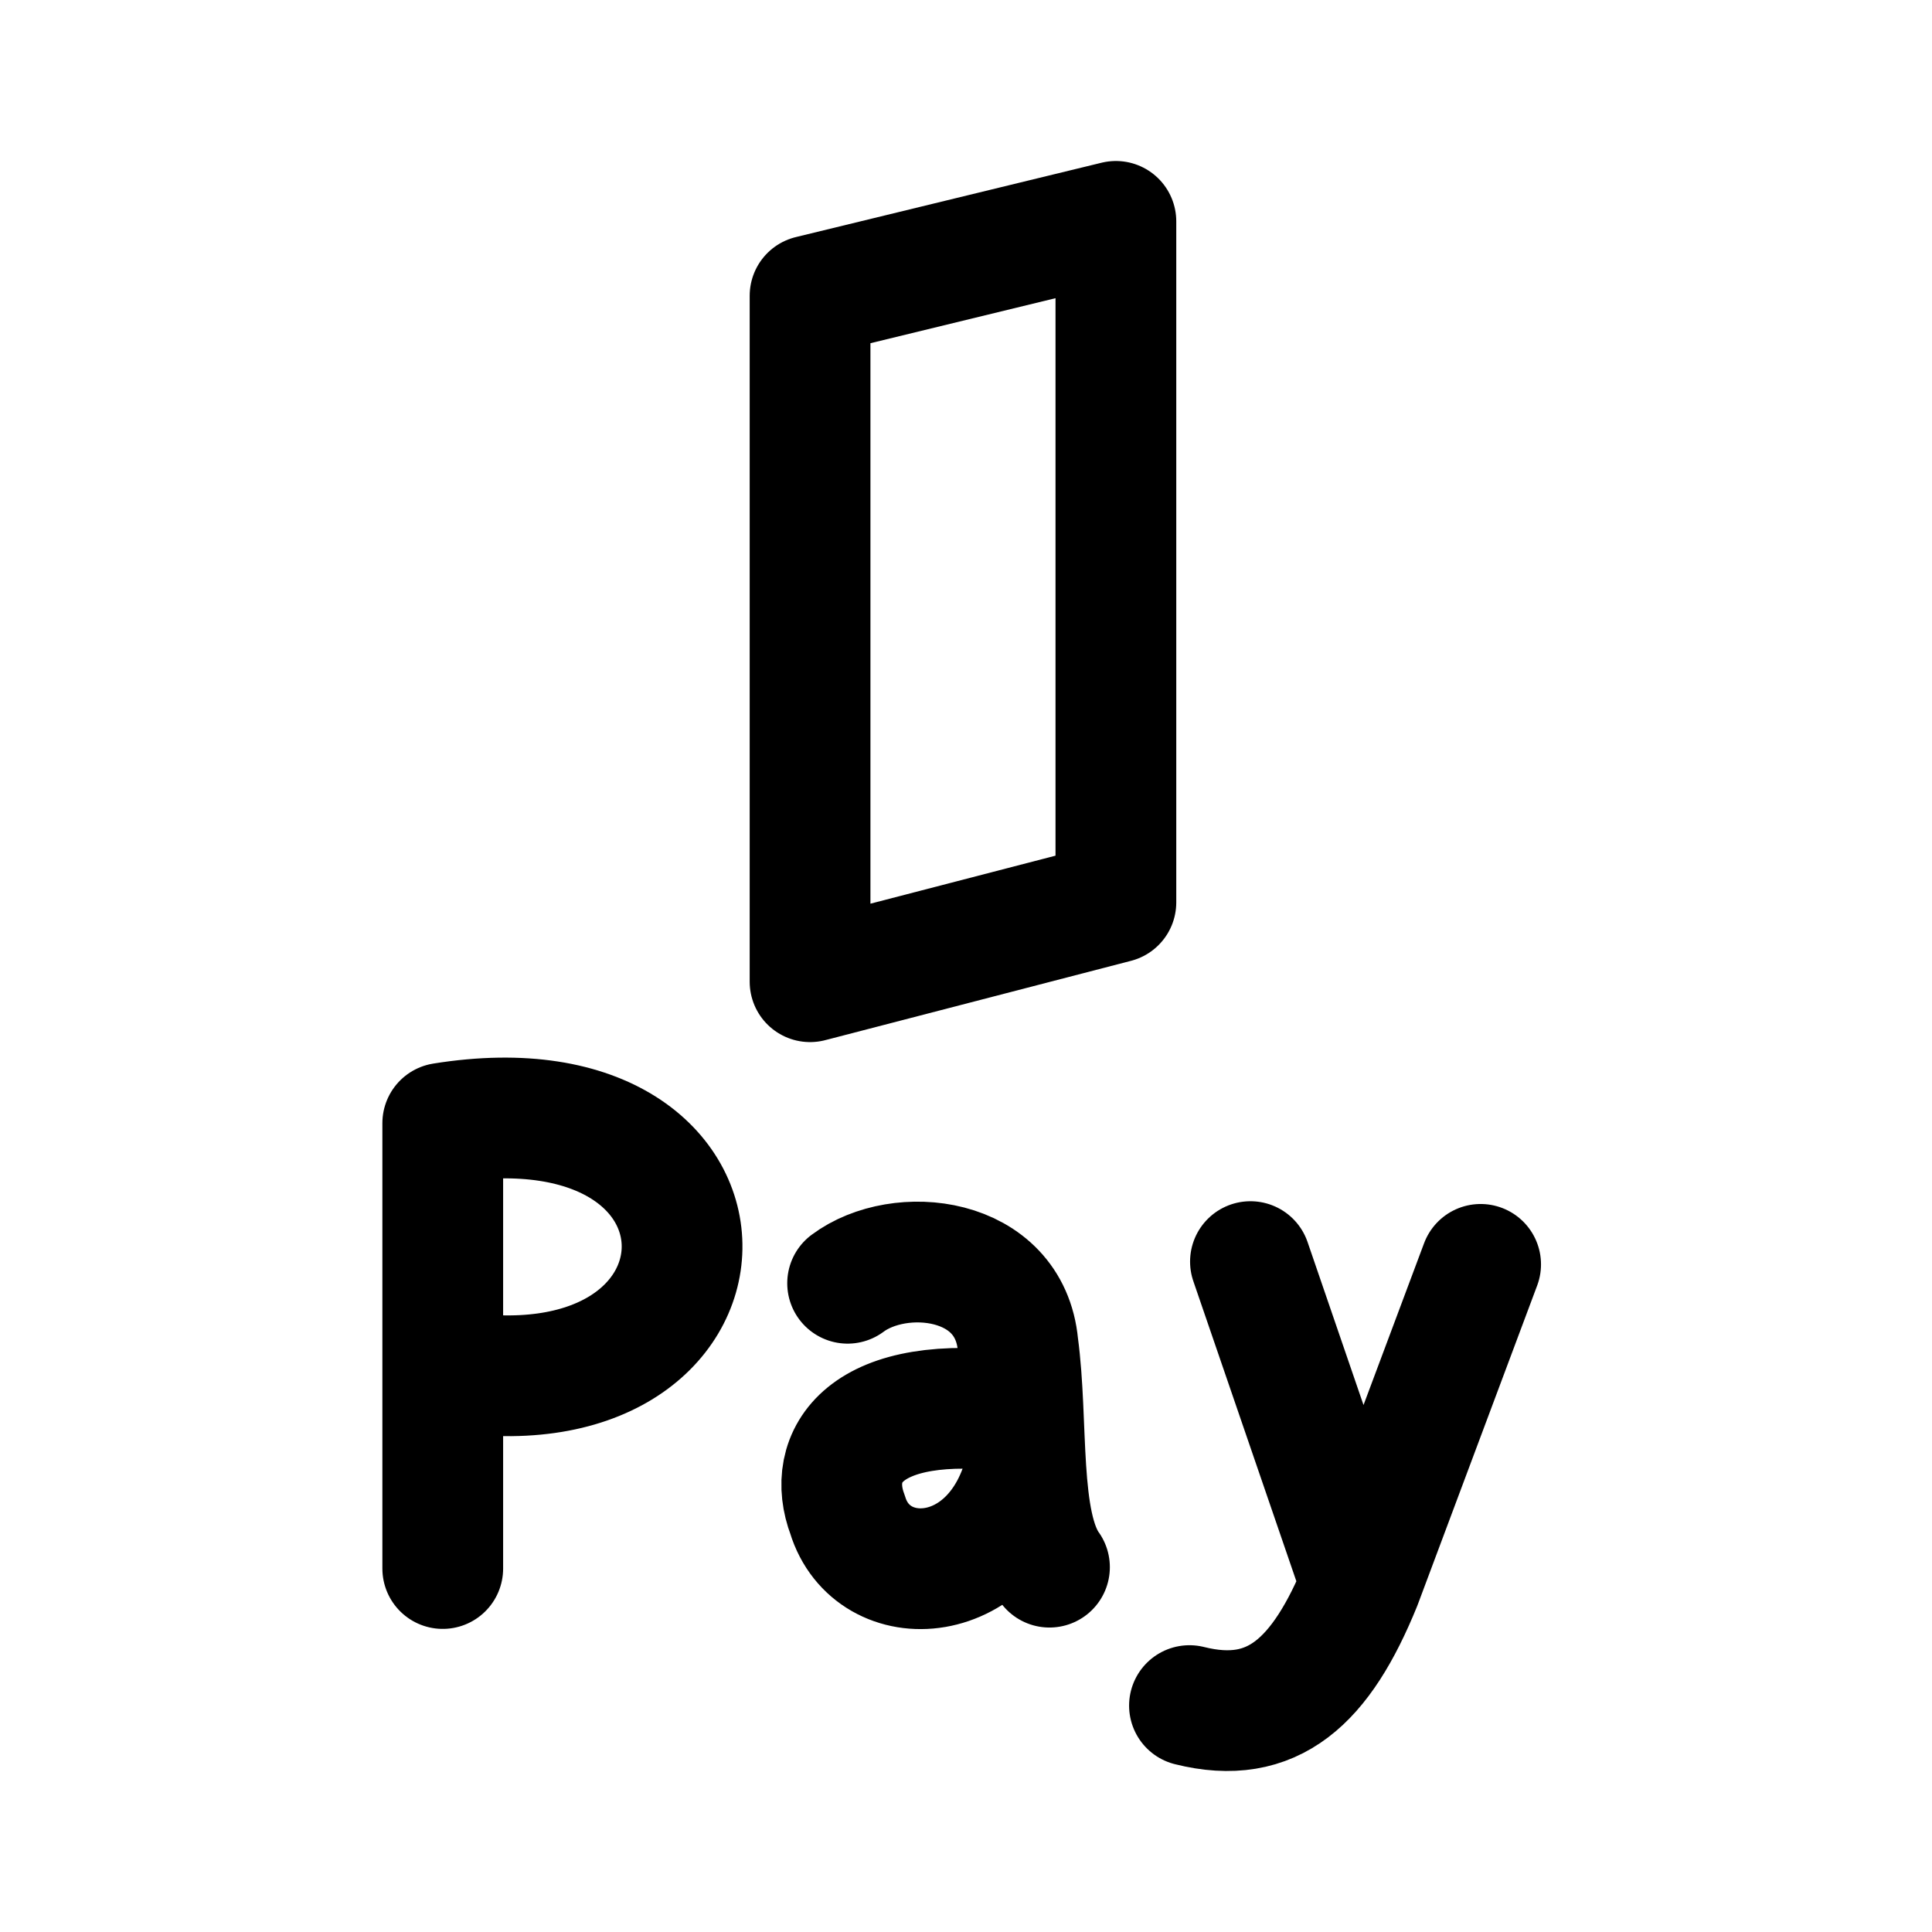
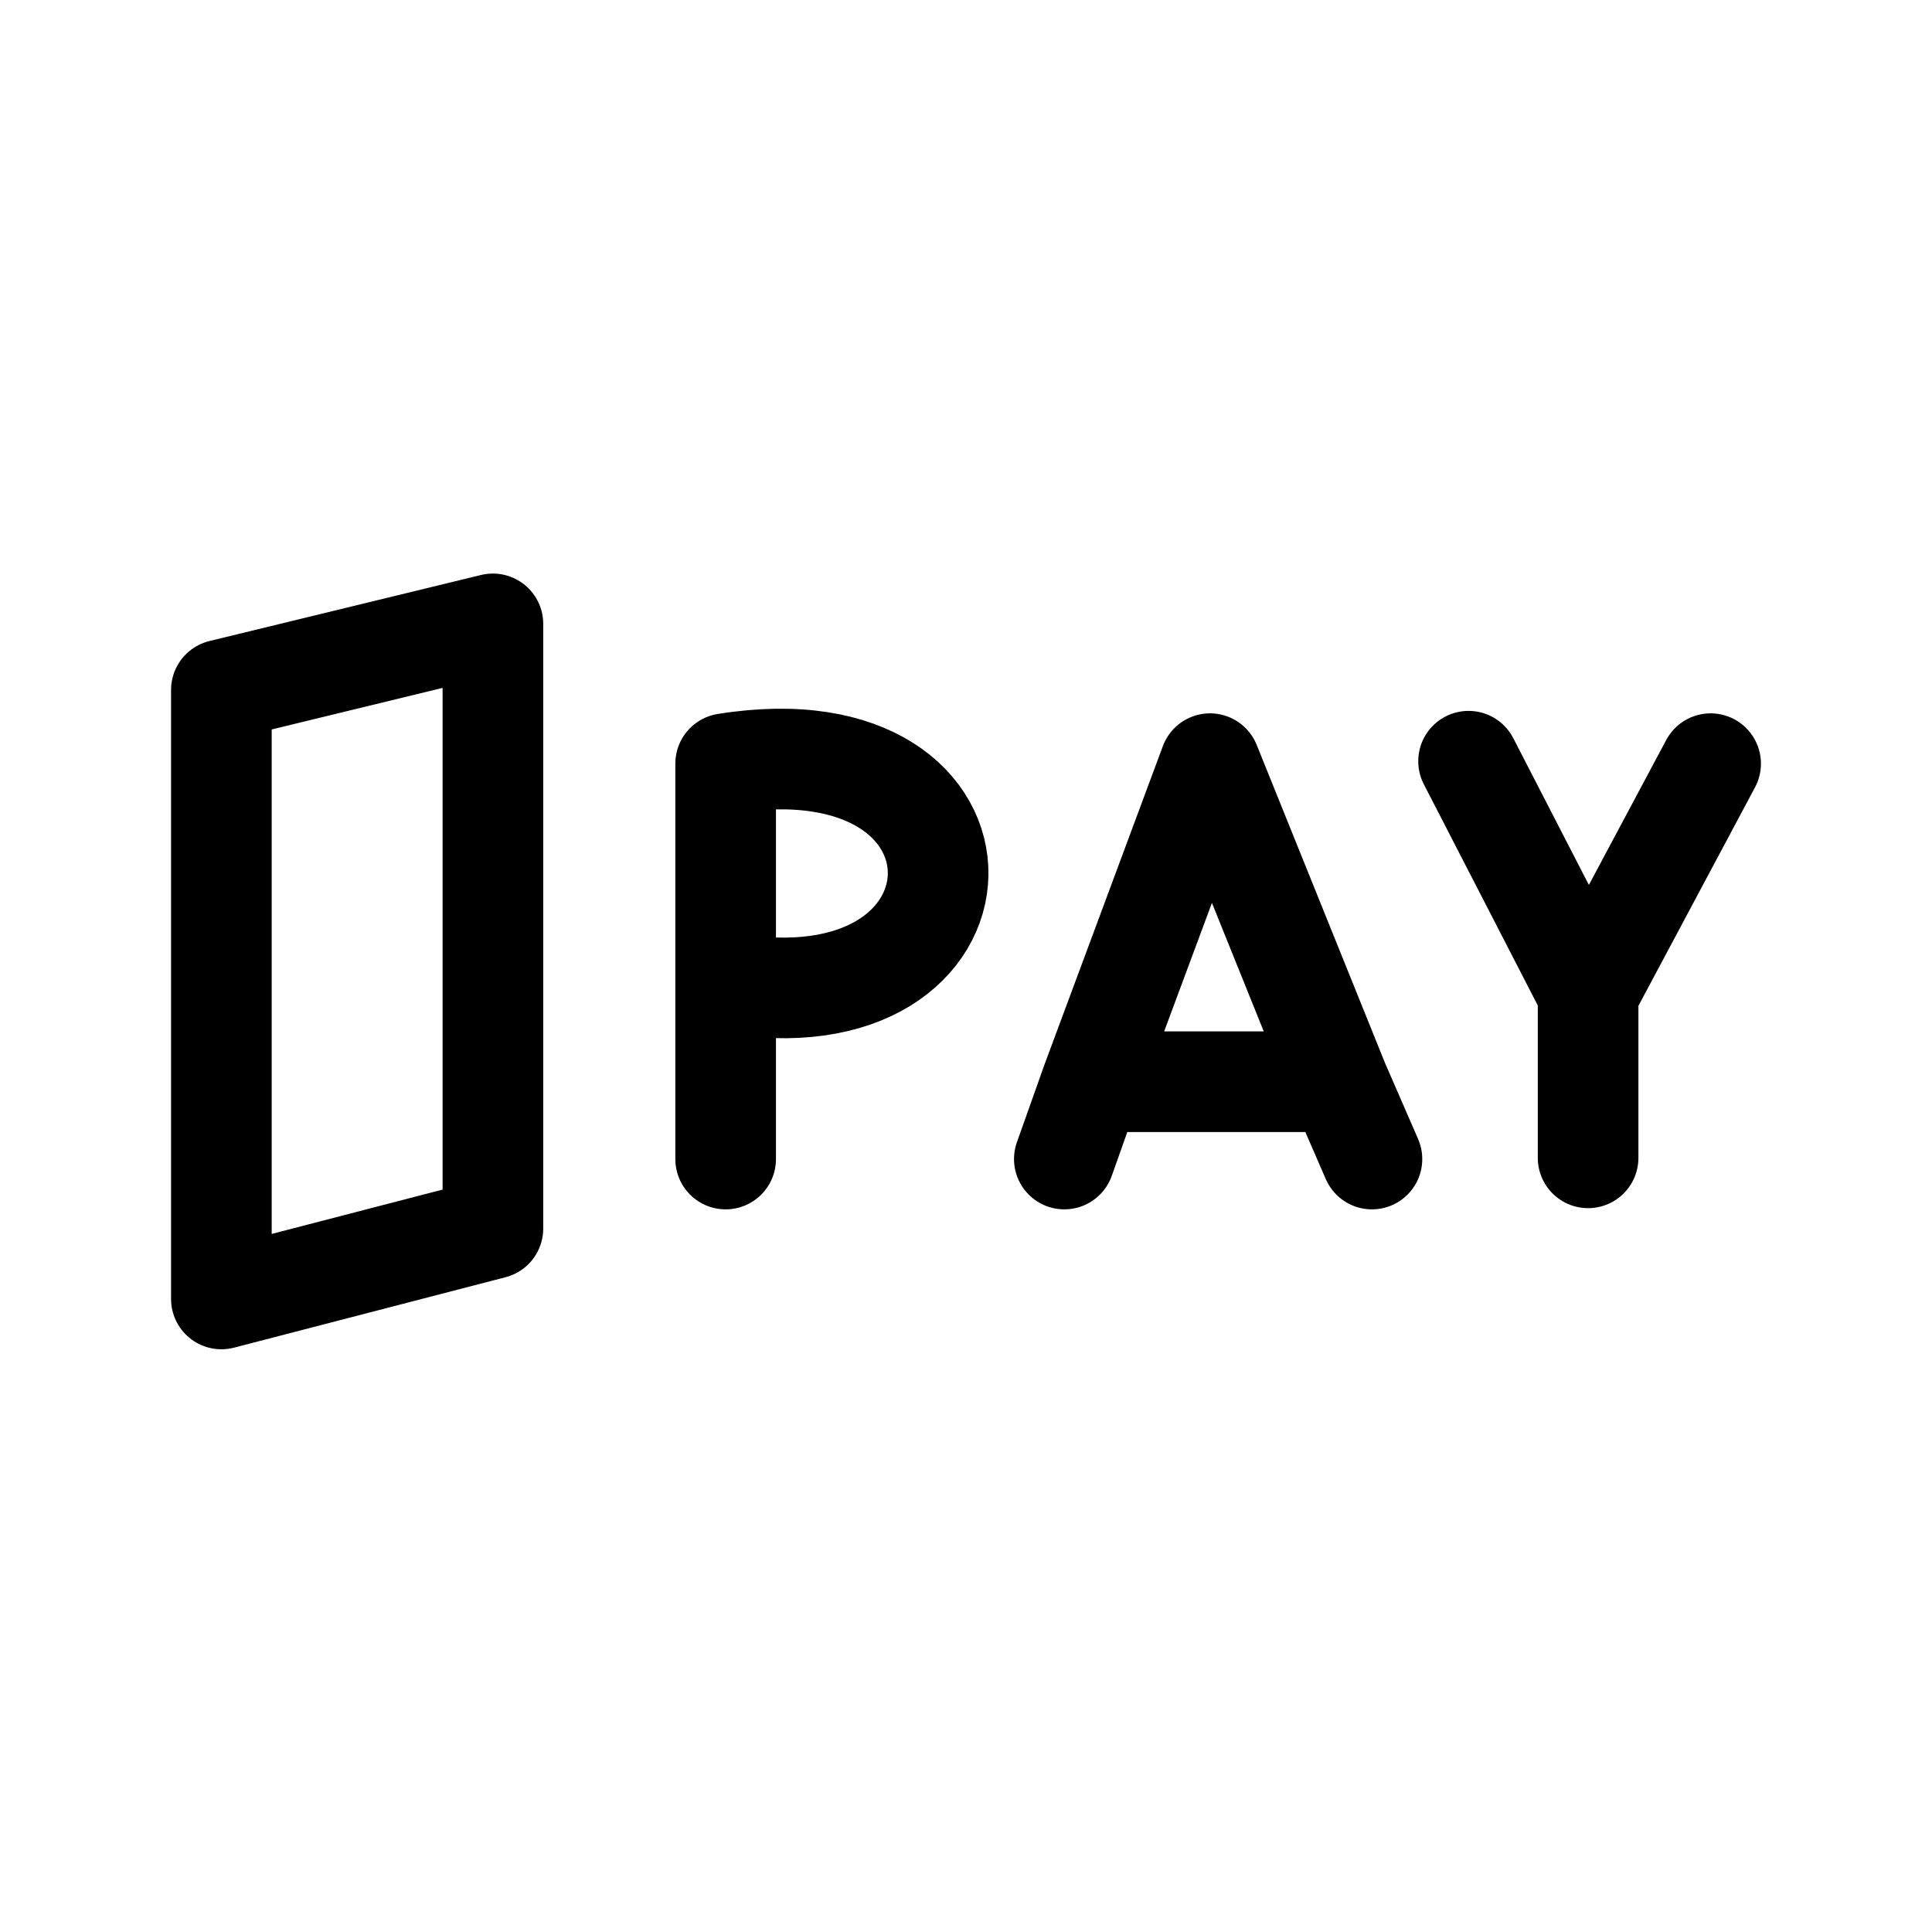
<svg xmlns="http://www.w3.org/2000/svg" width="192" height="192" viewBox="0 0 192 192" fill="none">
-   <path d="M135.261 157.396L124.268 125.377M135.261 157.396L147.143 125.652M135.261 157.396C131.303 167.125 126.509 171.576 118.208 169.5M44 155.878V111.623C76.201 106.45 75.219 141.761 44 136.111M101.163 140.341C85.639 138.292 82.052 144.78 84.235 150.54C86.671 158.535 99.087 158.061 101.941 145.859M84.235 127.529C89.4 123.669 100.334 124.768 101.163 133.656C102.211 141.397 101.163 151.383 104.296 155.743M80.503 29.392V97.562L110.896 89.677V22L80.503 29.392Z" stroke="black" stroke-width="12" stroke-linecap="round" stroke-linejoin="round" />
+   <path d="M157.823 98.71L145.943 75.648M157.823 98.71L170 75.892M157.823 98.71V115.065M72.114 115.185V75.892C100.704 71.299 99.832 102.651 72.114 97.634M105.772 115.185L108.5 107.5M136.342 115.185L133 107.5M108.5 107.5L120.25 75.892L133 107.5M108.5 107.5H133M22 68.563V129.089L48.985 122.089V62L22 68.563Z" stroke="black" stroke-width="10" stroke-linecap="round" stroke-linejoin="round" />
</svg>
